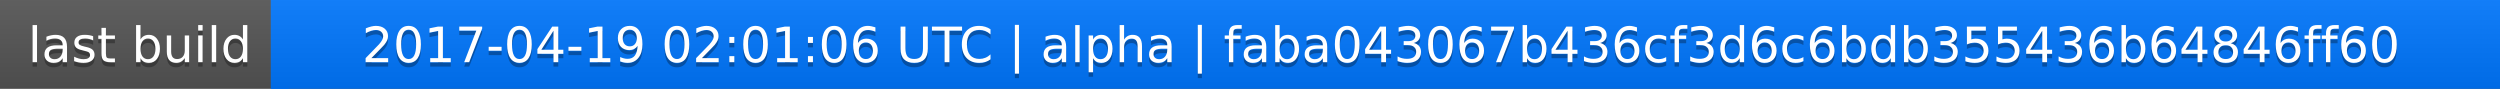
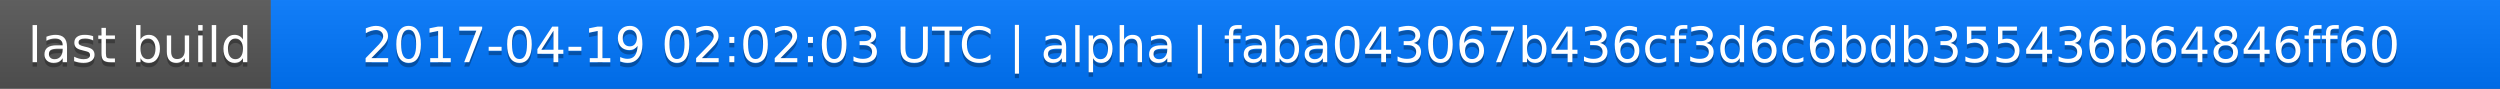
<svg xmlns="http://www.w3.org/2000/svg" width="563" height="20">
  <linearGradient id="a" x2="0" y2="100%">
    <stop offset="0" stop-color="#bbb" stop-opacity=".1" />
    <stop offset="1" stop-opacity=".1" />
  </linearGradient>
  <rect rx="0" width="563" height="20" fill="#555" />
  <rect rx="0" x="61" width="502" height="20" fill="#07f" />
  <path fill="#07f" d="M61 0h4v20h-4z" />
  <rect rx="0" width="563" height="20" fill="url(#a)" />
  <g fill="#fff" text-anchor="middle" font-family="DejaVu Sans,Verdana,Geneva,sans-serif" font-size="11">
    <text x="31.5" y="15" fill="#010101" fill-opacity=".3">last build</text>
    <text x="31.5" y="14">last build</text>
-     <text x="311" y="15" fill="#010101" fill-opacity=".3">2017-04-19 02:01:06 UTC | alpha | faba043067b436cf3d6c6bdb355436b64846ff60</text>
-     <text x="311" y="14">2017-04-19 02:01:06 UTC | alpha | faba043067b436cf3d6c6bdb355436b64846ff60</text>
+     <text x="311" y="15" fill="#010101" fill-opacity=".3">2017-04-19 02:02:03 UTC | alpha | faba043067b436cf3d6c6bdb355436b64846ff60</text>
+     <text x="311" y="14">2017-04-19 02:02:03 UTC | alpha | faba043067b436cf3d6c6bdb355436b64846ff60</text>
  </g>
</svg>
